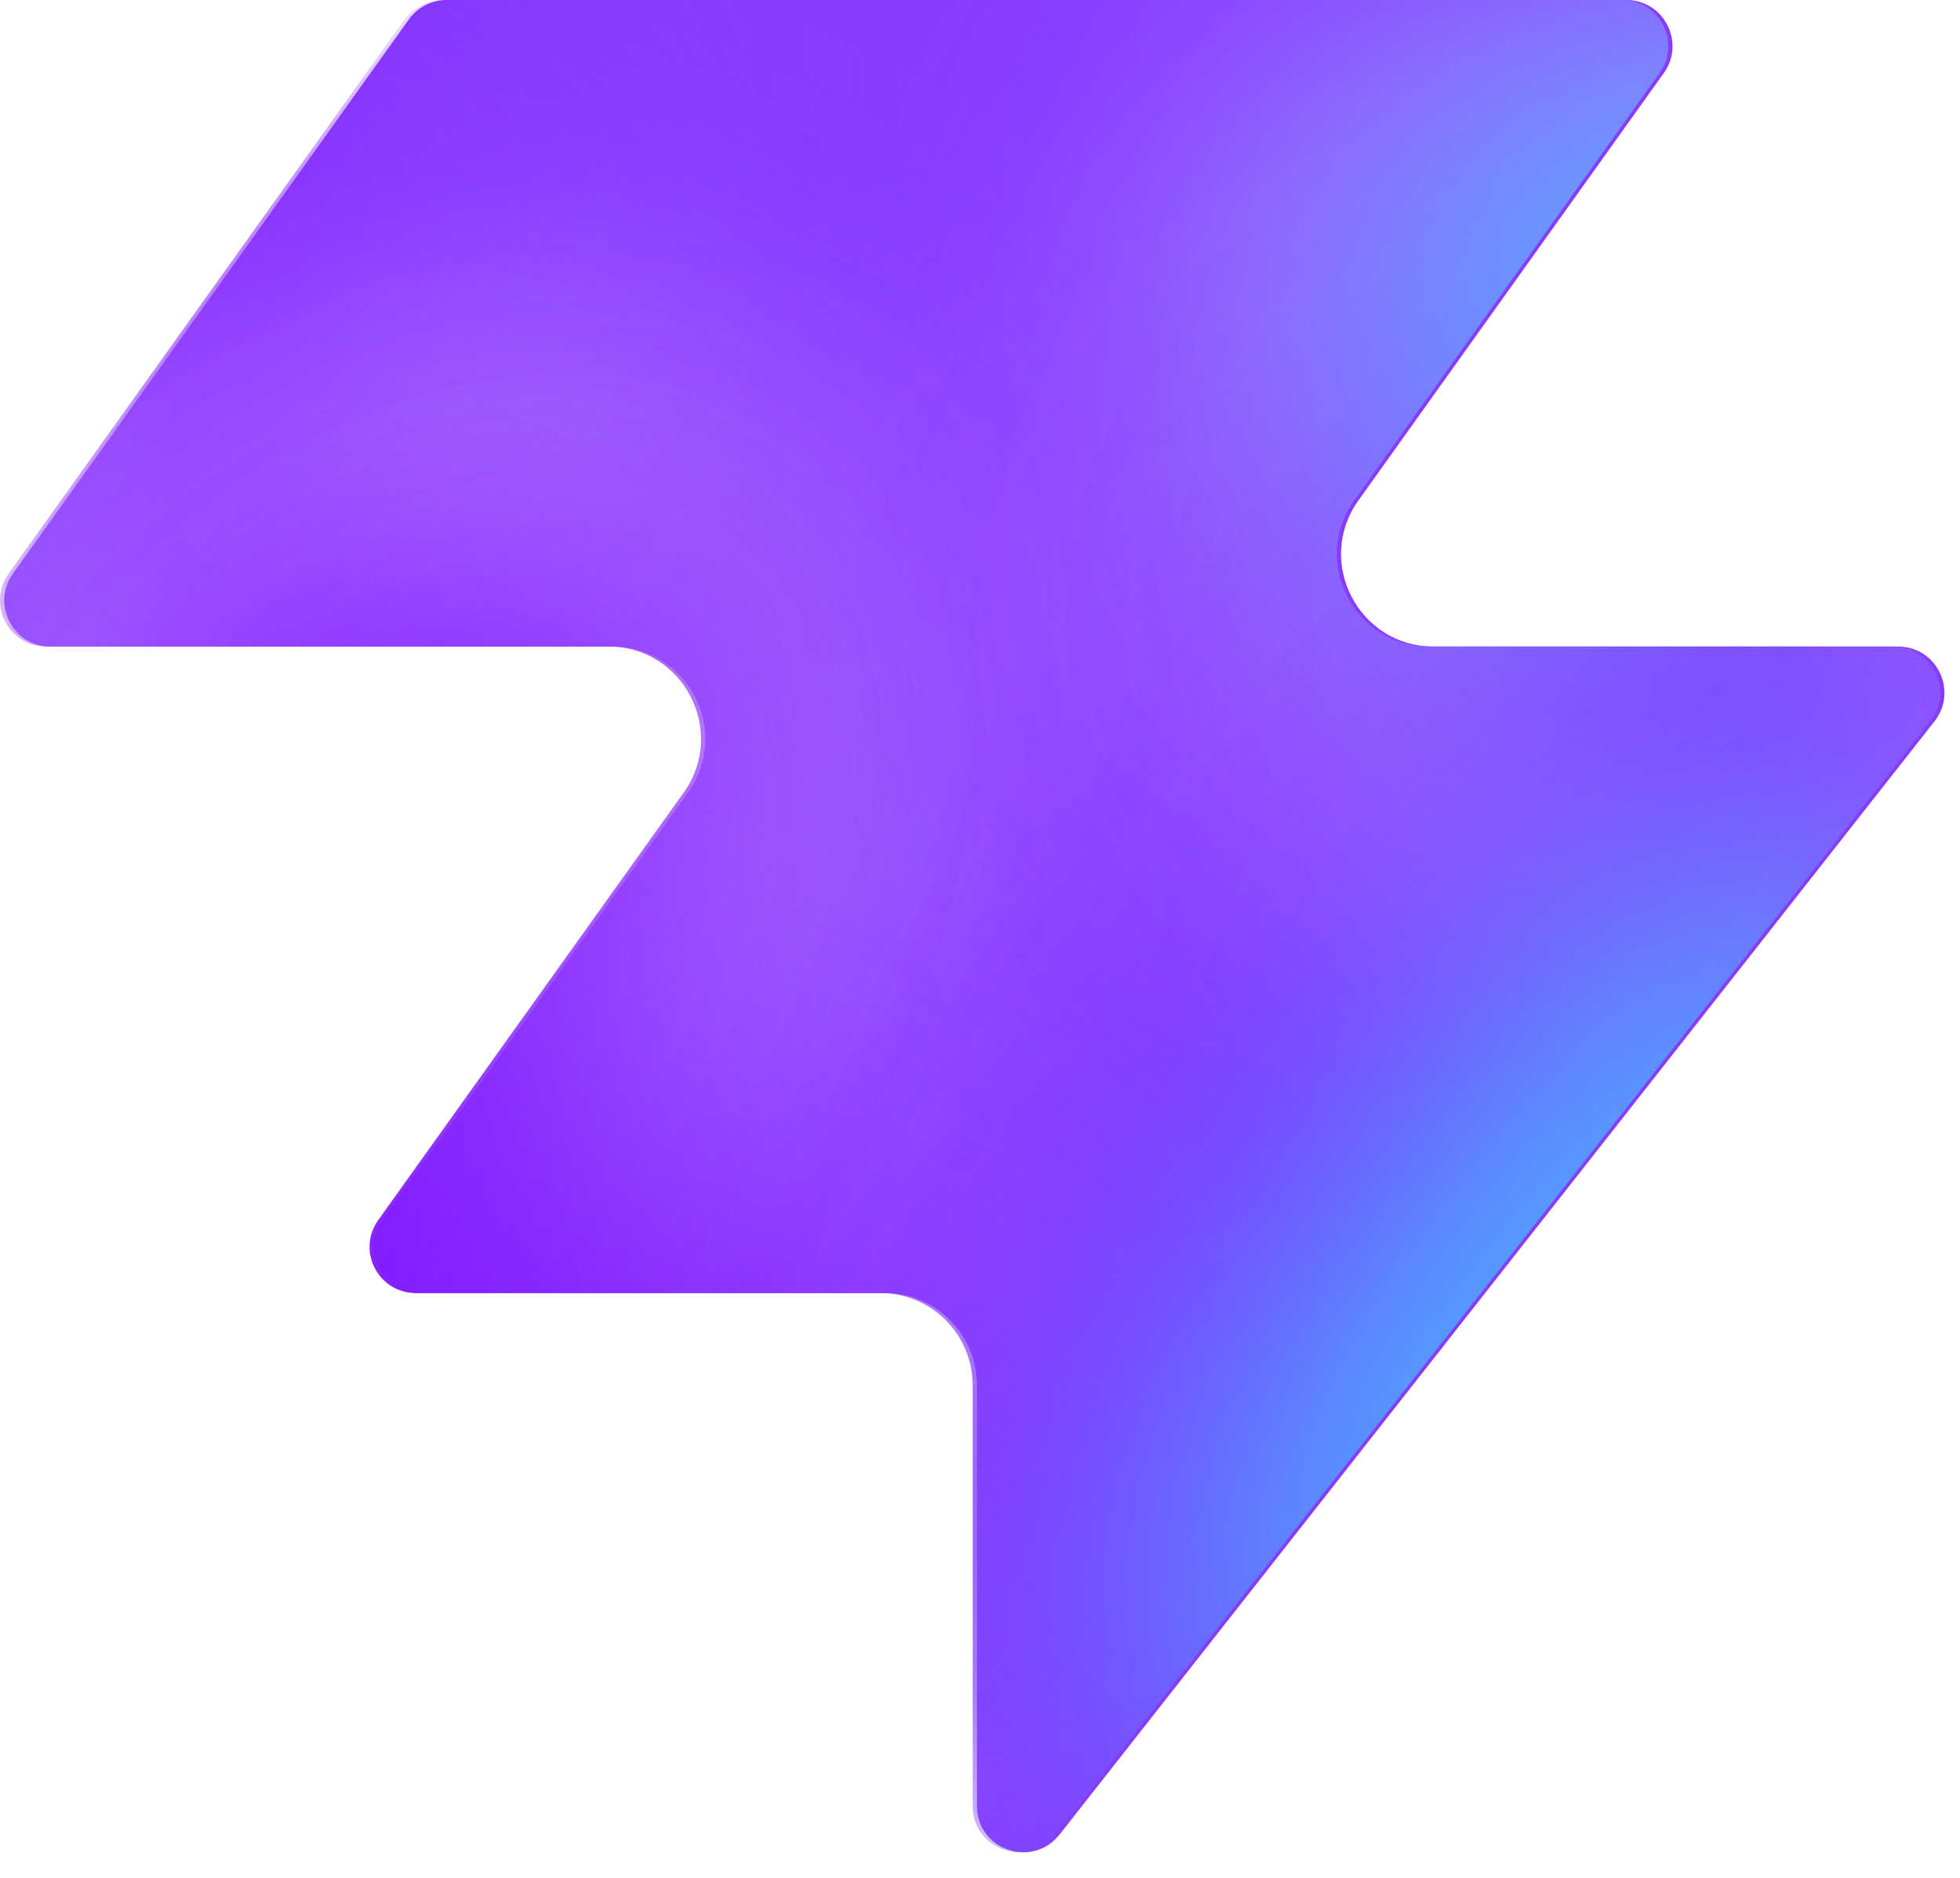
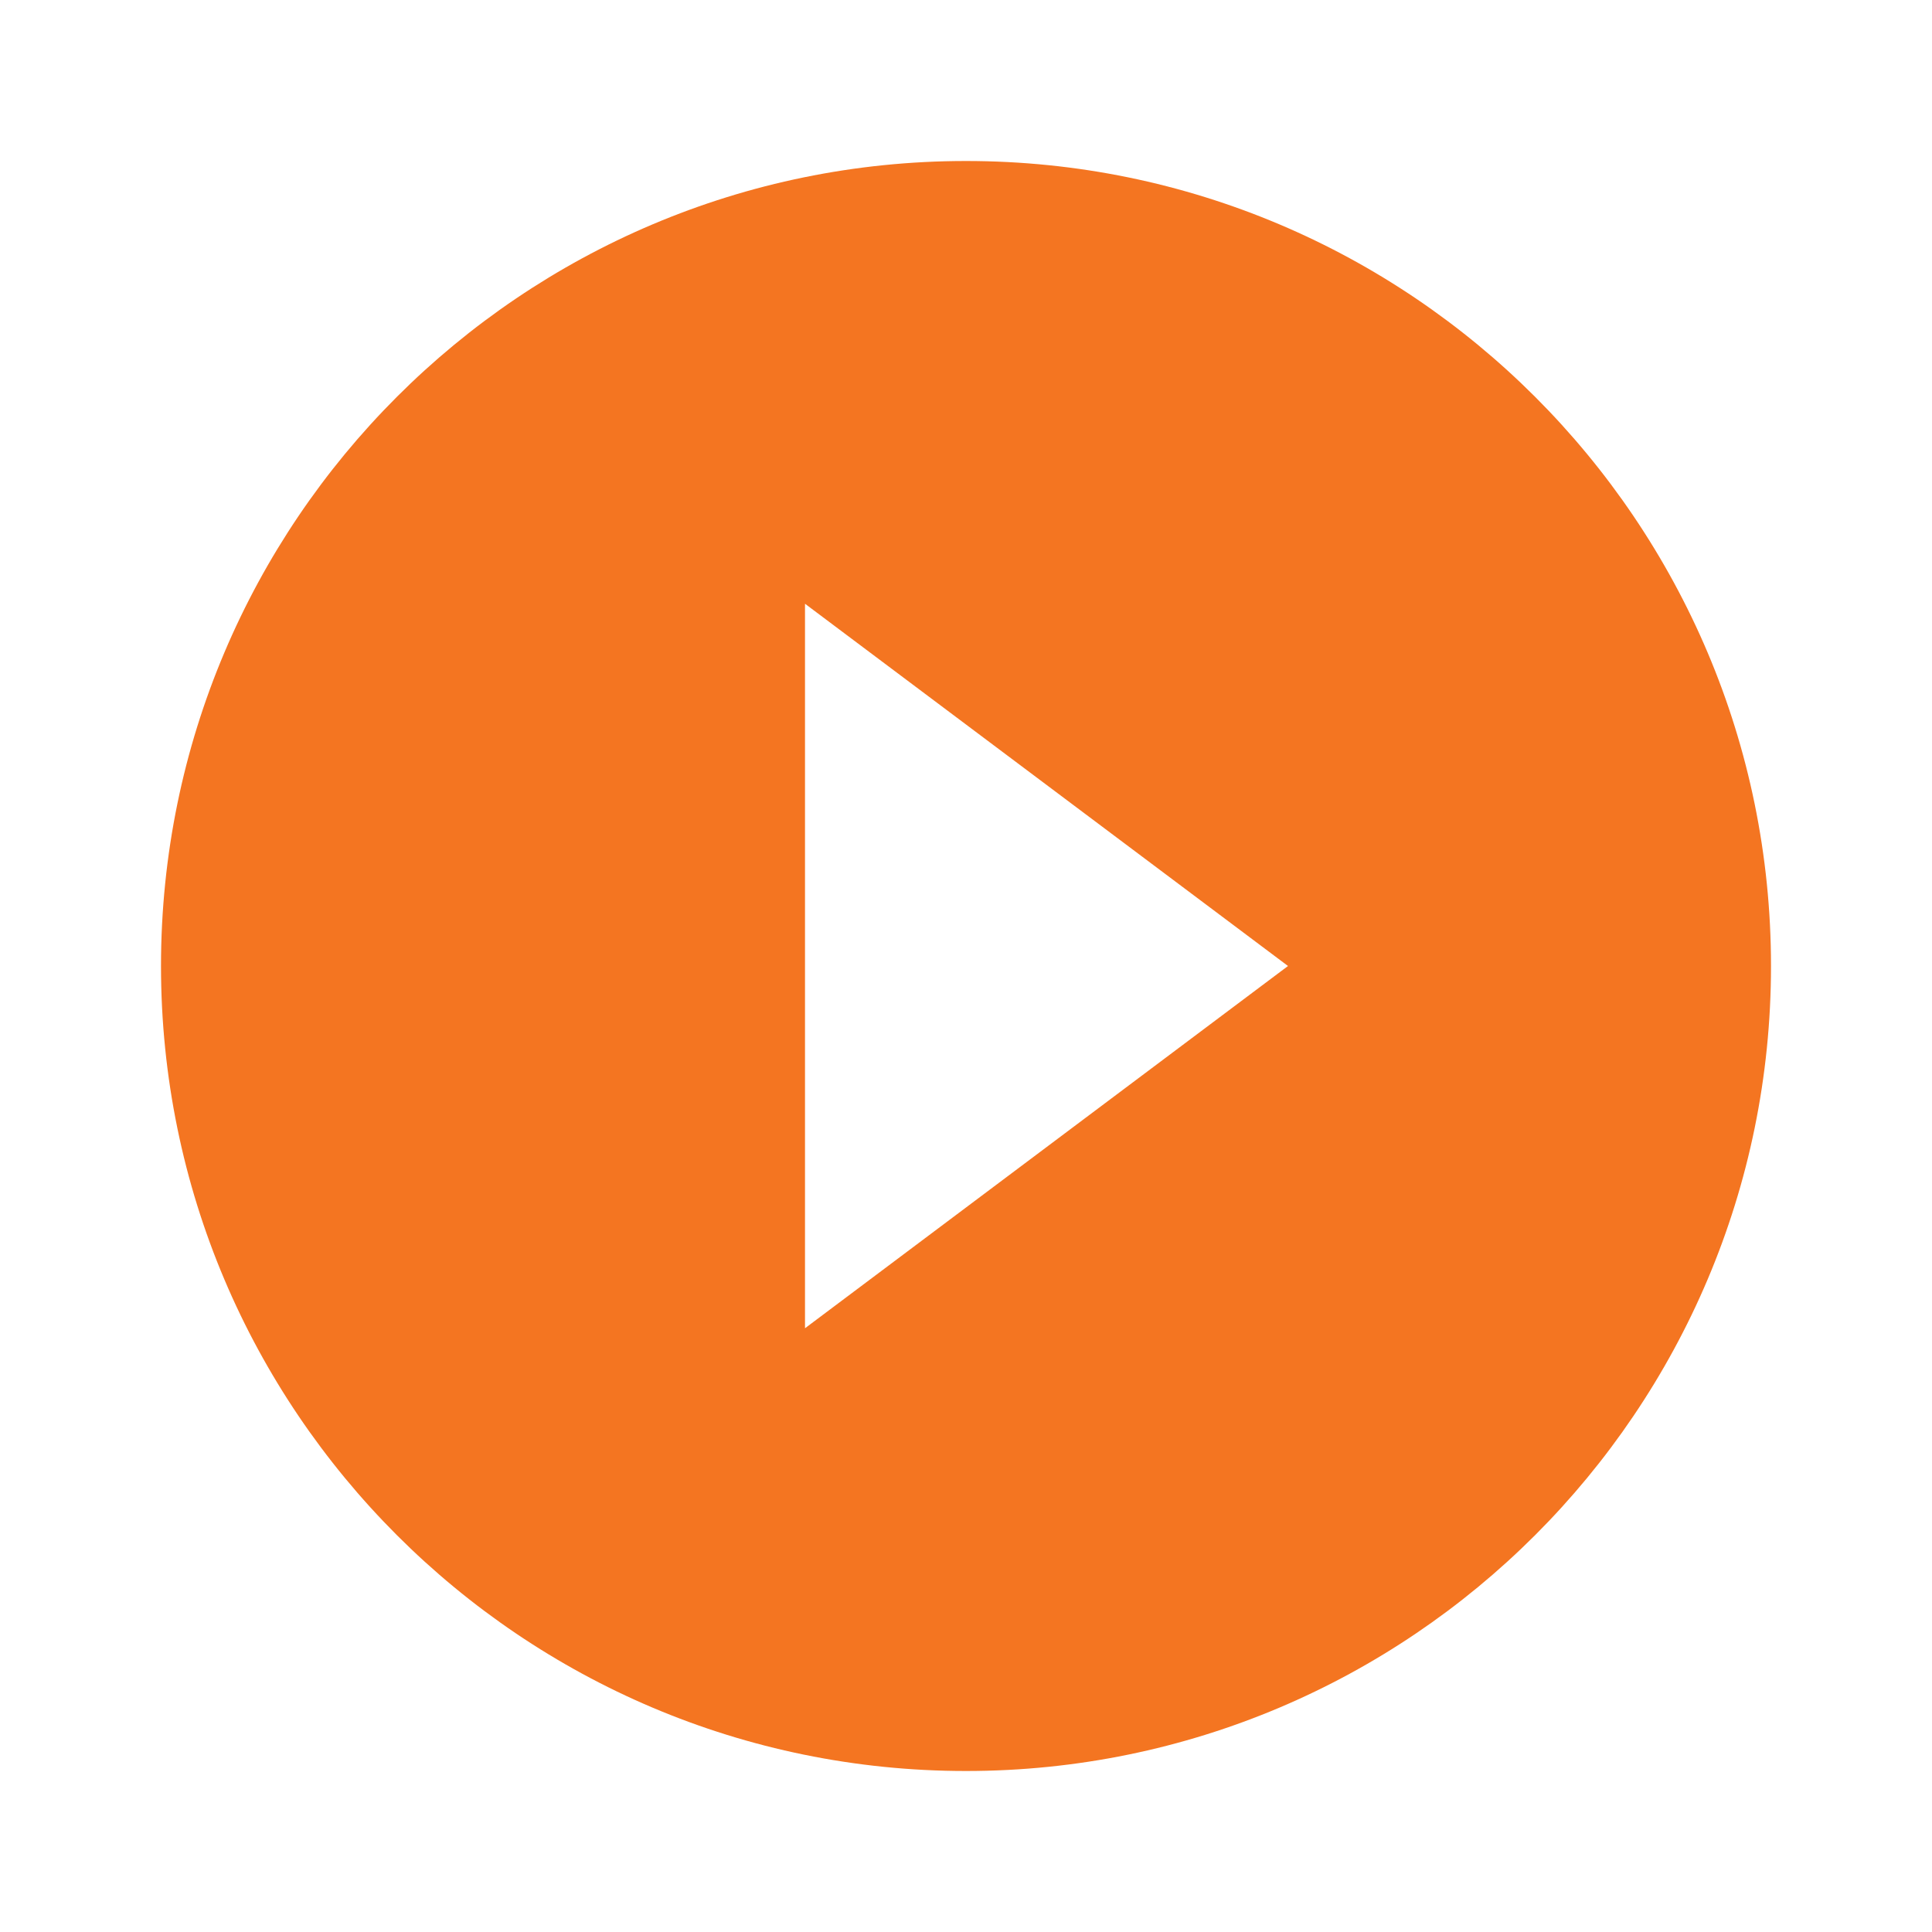
- <svg xmlns="http://www.w3.org/2000/svg" width="48" height="46" fill="none" viewBox="0 0 48 46">
-   <path fill="#863bff" d="M25.946 44.938c-.664.845-2.021.375-2.021-.698V33.937a2.26 2.26 0 0 0-2.262-2.262H10.287c-.92 0-1.456-1.04-.92-1.788l7.48-10.471c1.07-1.497 0-3.578-1.842-3.578H1.237c-.92 0-1.456-1.04-.92-1.788L10.013.474c.214-.297.556-.474.92-.474h28.894c.92 0 1.456 1.04.92 1.788l-7.48 10.471c-1.07 1.498 0 3.579 1.842 3.579h11.377c.943 0 1.473 1.088.89 1.83L25.947 44.94z" style="fill:#863bff;fill:color(display-p3 .525 .23 1);fill-opacity:1" />
-   <mask id="a" width="48" height="46" x="0" y="0" maskUnits="userSpaceOnUse" style="mask-type:alpha">
-     <path fill="#000" d="M25.842 44.938c-.664.844-2.021.375-2.021-.698V33.937a2.26 2.26 0 0 0-2.262-2.262H10.183c-.92 0-1.456-1.04-.92-1.788l7.48-10.471c1.07-1.498 0-3.579-1.842-3.579H1.133c-.92 0-1.456-1.04-.92-1.787L9.91.473c.214-.297.556-.474.92-.474h28.894c.92 0 1.456 1.04.92 1.788l-7.48 10.471c-1.07 1.498 0 3.578 1.842 3.578h11.377c.943 0 1.473 1.088.89 1.832L25.843 44.94z" style="fill:#000;fill-opacity:1" />
-   </mask>
-   <g mask="url(#a)">
-     <g filter="url(#b)">
-       <ellipse cx="5.508" cy="14.704" fill="#ede6ff" rx="5.508" ry="14.704" style="fill:#ede6ff;fill:color(display-p3 .927 .903 1);fill-opacity:1" transform="matrix(.00324 1 1 -.00324 -4.47 31.516)" />
-     </g>
-     <g filter="url(#c)">
-       <ellipse cx="10.399" cy="29.851" fill="#ede6ff" rx="10.399" ry="29.851" style="fill:#ede6ff;fill:color(display-p3 .927 .903 1);fill-opacity:1" transform="matrix(.00324 1 1 -.00324 -39.328 7.883)" />
-     </g>
-     <g filter="url(#d)">
-       <ellipse cx="5.508" cy="30.487" fill="#7e14ff" rx="5.508" ry="30.487" style="fill:#7e14ff;fill:color(display-p3 .492 .077 1);fill-opacity:1" transform="rotate(89.814 -25.913 -14.639)scale(1 -1)" />
-     </g>
-     <g filter="url(#e)">
-       <ellipse cx="5.508" cy="30.599" fill="#7e14ff" rx="5.508" ry="30.599" style="fill:#7e14ff;fill:color(display-p3 .492 .077 1);fill-opacity:1" transform="rotate(89.814 -32.644 -3.334)scale(1 -1)" />
-     </g>
-     <g filter="url(#f)">
-       <ellipse cx="5.508" cy="30.599" fill="#7e14ff" rx="5.508" ry="30.599" style="fill:#7e14ff;fill:color(display-p3 .492 .077 1);fill-opacity:1" transform="matrix(.00324 1 1 -.00324 -34.34 30.47)" />
-     </g>
-     <g filter="url(#g)">
-       <ellipse cx="14.072" cy="22.078" fill="#ede6ff" rx="14.072" ry="22.078" style="fill:#ede6ff;fill:color(display-p3 .927 .903 1);fill-opacity:1" transform="rotate(93.35 24.506 48.493)scale(-1 1)" />
-     </g>
-     <g filter="url(#h)">
-       <ellipse cx="3.47" cy="21.501" fill="#7e14ff" rx="3.47" ry="21.501" style="fill:#7e14ff;fill:color(display-p3 .492 .077 1);fill-opacity:1" transform="rotate(89.009 28.708 47.59)scale(-1 1)" />
-     </g>
-     <g filter="url(#i)">
-       <ellipse cx="3.47" cy="21.501" fill="#7e14ff" rx="3.47" ry="21.501" style="fill:#7e14ff;fill:color(display-p3 .492 .077 1);fill-opacity:1" transform="rotate(89.009 28.708 47.59)scale(-1 1)" />
-     </g>
-     <g filter="url(#j)">
-       <ellipse cx=".387" cy="8.972" fill="#7e14ff" rx="4.407" ry="29.108" style="fill:#7e14ff;fill:color(display-p3 .492 .077 1);fill-opacity:1" transform="rotate(39.51 .387 8.972)" />
-     </g>
-     <g filter="url(#k)">
-       <ellipse cx="47.523" cy="-6.092" fill="#7e14ff" rx="4.407" ry="29.108" style="fill:#7e14ff;fill:color(display-p3 .492 .077 1);fill-opacity:1" transform="rotate(37.892 47.523 -6.092)" />
-     </g>
-     <g filter="url(#l)">
-       <ellipse cx="41.412" cy="6.333" fill="#47bfff" rx="5.971" ry="9.665" style="fill:#47bfff;fill:color(display-p3 .28 .748 1);fill-opacity:1" transform="rotate(37.892 41.412 6.333)" />
-     </g>
-     <g filter="url(#m)">
-       <ellipse cx="-1.879" cy="38.332" fill="#7e14ff" rx="4.407" ry="29.108" style="fill:#7e14ff;fill:color(display-p3 .492 .077 1);fill-opacity:1" transform="rotate(37.892 -1.88 38.332)" />
-     </g>
-     <g filter="url(#n)">
-       <ellipse cx="-1.879" cy="38.332" fill="#7e14ff" rx="4.407" ry="29.108" style="fill:#7e14ff;fill:color(display-p3 .492 .077 1);fill-opacity:1" transform="rotate(37.892 -1.88 38.332)" />
-     </g>
-     <g filter="url(#o)">
-       <ellipse cx="35.651" cy="29.907" fill="#7e14ff" rx="4.407" ry="29.108" style="fill:#7e14ff;fill:color(display-p3 .492 .077 1);fill-opacity:1" transform="rotate(37.892 35.651 29.907)" />
-     </g>
-     <g filter="url(#p)">
-       <ellipse cx="38.418" cy="32.4" fill="#47bfff" rx="5.971" ry="15.297" style="fill:#47bfff;fill:color(display-p3 .28 .748 1);fill-opacity:1" transform="rotate(37.892 38.418 32.4)" />
-     </g>
-   </g>
-   <defs>
-     <filter id="b" width="60.045" height="41.654" x="-19.77" y="16.149" color-interpolation-filters="sRGB" filterUnits="userSpaceOnUse">
-       <feFlood flood-opacity="0" result="BackgroundImageFix" />
-       <feBlend in="SourceGraphic" in2="BackgroundImageFix" result="shape" />
-       <feGaussianBlur result="effect1_foregroundBlur_2002_17158" stdDeviation="7.659" />
-     </filter>
-     <filter id="c" width="90.34" height="51.437" x="-54.613" y="-7.533" color-interpolation-filters="sRGB" filterUnits="userSpaceOnUse">
-       <feFlood flood-opacity="0" result="BackgroundImageFix" />
-       <feBlend in="SourceGraphic" in2="BackgroundImageFix" result="shape" />
-       <feGaussianBlur result="effect1_foregroundBlur_2002_17158" stdDeviation="7.659" />
-     </filter>
-     <filter id="d" width="79.355" height="29.4" x="-49.64" y="2.03" color-interpolation-filters="sRGB" filterUnits="userSpaceOnUse">
-       <feFlood flood-opacity="0" result="BackgroundImageFix" />
-       <feBlend in="SourceGraphic" in2="BackgroundImageFix" result="shape" />
-       <feGaussianBlur result="effect1_foregroundBlur_2002_17158" stdDeviation="4.596" />
-     </filter>
-     <filter id="e" width="79.579" height="29.4" x="-45.045" y="20.029" color-interpolation-filters="sRGB" filterUnits="userSpaceOnUse">
-       <feFlood flood-opacity="0" result="BackgroundImageFix" />
-       <feBlend in="SourceGraphic" in2="BackgroundImageFix" result="shape" />
-       <feGaussianBlur result="effect1_foregroundBlur_2002_17158" stdDeviation="4.596" />
-     </filter>
-     <filter id="f" width="79.579" height="29.4" x="-43.513" y="21.178" color-interpolation-filters="sRGB" filterUnits="userSpaceOnUse">
-       <feFlood flood-opacity="0" result="BackgroundImageFix" />
-       <feBlend in="SourceGraphic" in2="BackgroundImageFix" result="shape" />
-       <feGaussianBlur result="effect1_foregroundBlur_2002_17158" stdDeviation="4.596" />
-     </filter>
-     <filter id="g" width="74.749" height="58.852" x="15.756" y="-17.901" color-interpolation-filters="sRGB" filterUnits="userSpaceOnUse">
-       <feFlood flood-opacity="0" result="BackgroundImageFix" />
-       <feBlend in="SourceGraphic" in2="BackgroundImageFix" result="shape" />
-       <feGaussianBlur result="effect1_foregroundBlur_2002_17158" stdDeviation="7.659" />
-     </filter>
-     <filter id="h" width="61.377" height="25.362" x="23.548" y="2.284" color-interpolation-filters="sRGB" filterUnits="userSpaceOnUse">
-       <feFlood flood-opacity="0" result="BackgroundImageFix" />
-       <feBlend in="SourceGraphic" in2="BackgroundImageFix" result="shape" />
-       <feGaussianBlur result="effect1_foregroundBlur_2002_17158" stdDeviation="4.596" />
-     </filter>
-     <filter id="i" width="61.377" height="25.362" x="23.548" y="2.284" color-interpolation-filters="sRGB" filterUnits="userSpaceOnUse">
-       <feFlood flood-opacity="0" result="BackgroundImageFix" />
-       <feBlend in="SourceGraphic" in2="BackgroundImageFix" result="shape" />
-       <feGaussianBlur result="effect1_foregroundBlur_2002_17158" stdDeviation="4.596" />
-     </filter>
-     <filter id="j" width="56.045" height="63.649" x="-27.636" y="-22.853" color-interpolation-filters="sRGB" filterUnits="userSpaceOnUse">
-       <feFlood flood-opacity="0" result="BackgroundImageFix" />
-       <feBlend in="SourceGraphic" in2="BackgroundImageFix" result="shape" />
-       <feGaussianBlur result="effect1_foregroundBlur_2002_17158" stdDeviation="4.596" />
-     </filter>
-     <filter id="k" width="54.814" height="64.646" x="20.116" y="-38.415" color-interpolation-filters="sRGB" filterUnits="userSpaceOnUse">
-       <feFlood flood-opacity="0" result="BackgroundImageFix" />
-       <feBlend in="SourceGraphic" in2="BackgroundImageFix" result="shape" />
-       <feGaussianBlur result="effect1_foregroundBlur_2002_17158" stdDeviation="4.596" />
-     </filter>
-     <filter id="l" width="33.541" height="35.313" x="24.641" y="-11.323" color-interpolation-filters="sRGB" filterUnits="userSpaceOnUse">
-       <feFlood flood-opacity="0" result="BackgroundImageFix" />
-       <feBlend in="SourceGraphic" in2="BackgroundImageFix" result="shape" />
-       <feGaussianBlur result="effect1_foregroundBlur_2002_17158" stdDeviation="4.596" />
-     </filter>
-     <filter id="m" width="54.814" height="64.646" x="-29.286" y="6.009" color-interpolation-filters="sRGB" filterUnits="userSpaceOnUse">
-       <feFlood flood-opacity="0" result="BackgroundImageFix" />
-       <feBlend in="SourceGraphic" in2="BackgroundImageFix" result="shape" />
-       <feGaussianBlur result="effect1_foregroundBlur_2002_17158" stdDeviation="4.596" />
-     </filter>
-     <filter id="n" width="54.814" height="64.646" x="-29.286" y="6.009" color-interpolation-filters="sRGB" filterUnits="userSpaceOnUse">
-       <feFlood flood-opacity="0" result="BackgroundImageFix" />
-       <feBlend in="SourceGraphic" in2="BackgroundImageFix" result="shape" />
-       <feGaussianBlur result="effect1_foregroundBlur_2002_17158" stdDeviation="4.596" />
-     </filter>
-     <filter id="o" width="54.814" height="64.646" x="8.244" y="-2.416" color-interpolation-filters="sRGB" filterUnits="userSpaceOnUse">
-       <feFlood flood-opacity="0" result="BackgroundImageFix" />
-       <feBlend in="SourceGraphic" in2="BackgroundImageFix" result="shape" />
-       <feGaussianBlur result="effect1_foregroundBlur_2002_17158" stdDeviation="4.596" />
-     </filter>
-     <filter id="p" width="39.409" height="43.623" x="18.713" y="10.588" color-interpolation-filters="sRGB" filterUnits="userSpaceOnUse">
-       <feFlood flood-opacity="0" result="BackgroundImageFix" />
-       <feBlend in="SourceGraphic" in2="BackgroundImageFix" result="shape" />
-       <feGaussianBlur result="effect1_foregroundBlur_2002_17158" stdDeviation="4.596" />
-     </filter>
-   </defs>
+ <svg xmlns="http://www.w3.org/2000/svg" viewBox="0 0 24 24" fill="#F47521">
+   <path d="M12 2C6.48 2 2 6.48 2 12s4.48 10 10 10 10-4.48 10-10S17.52 2 12 2zm-2 14.5v-9l6 4.5-6 4.5z" />
</svg>
